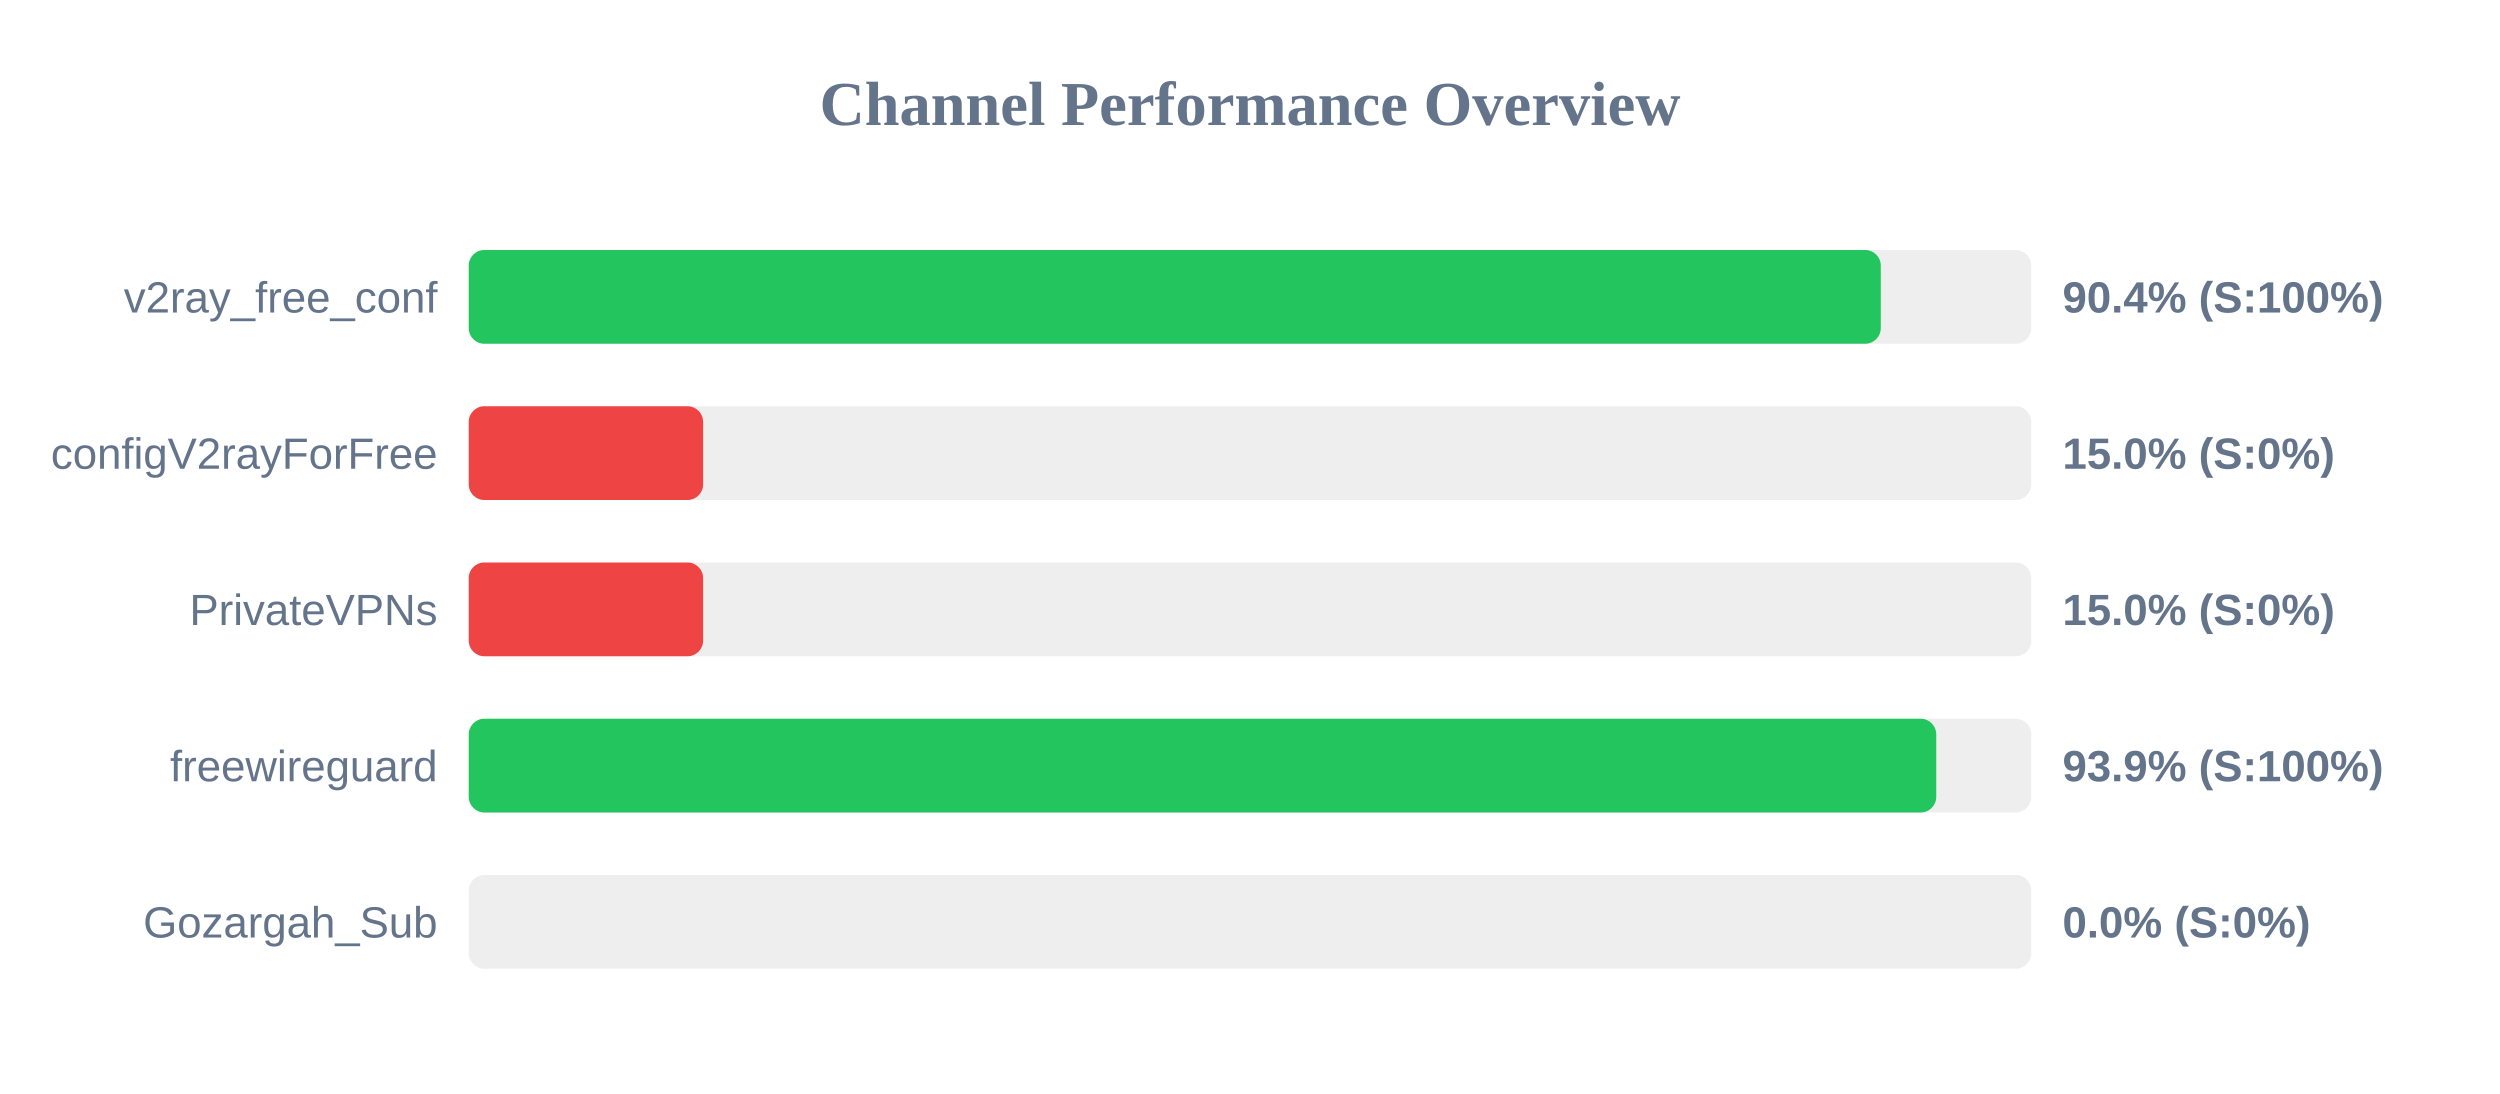
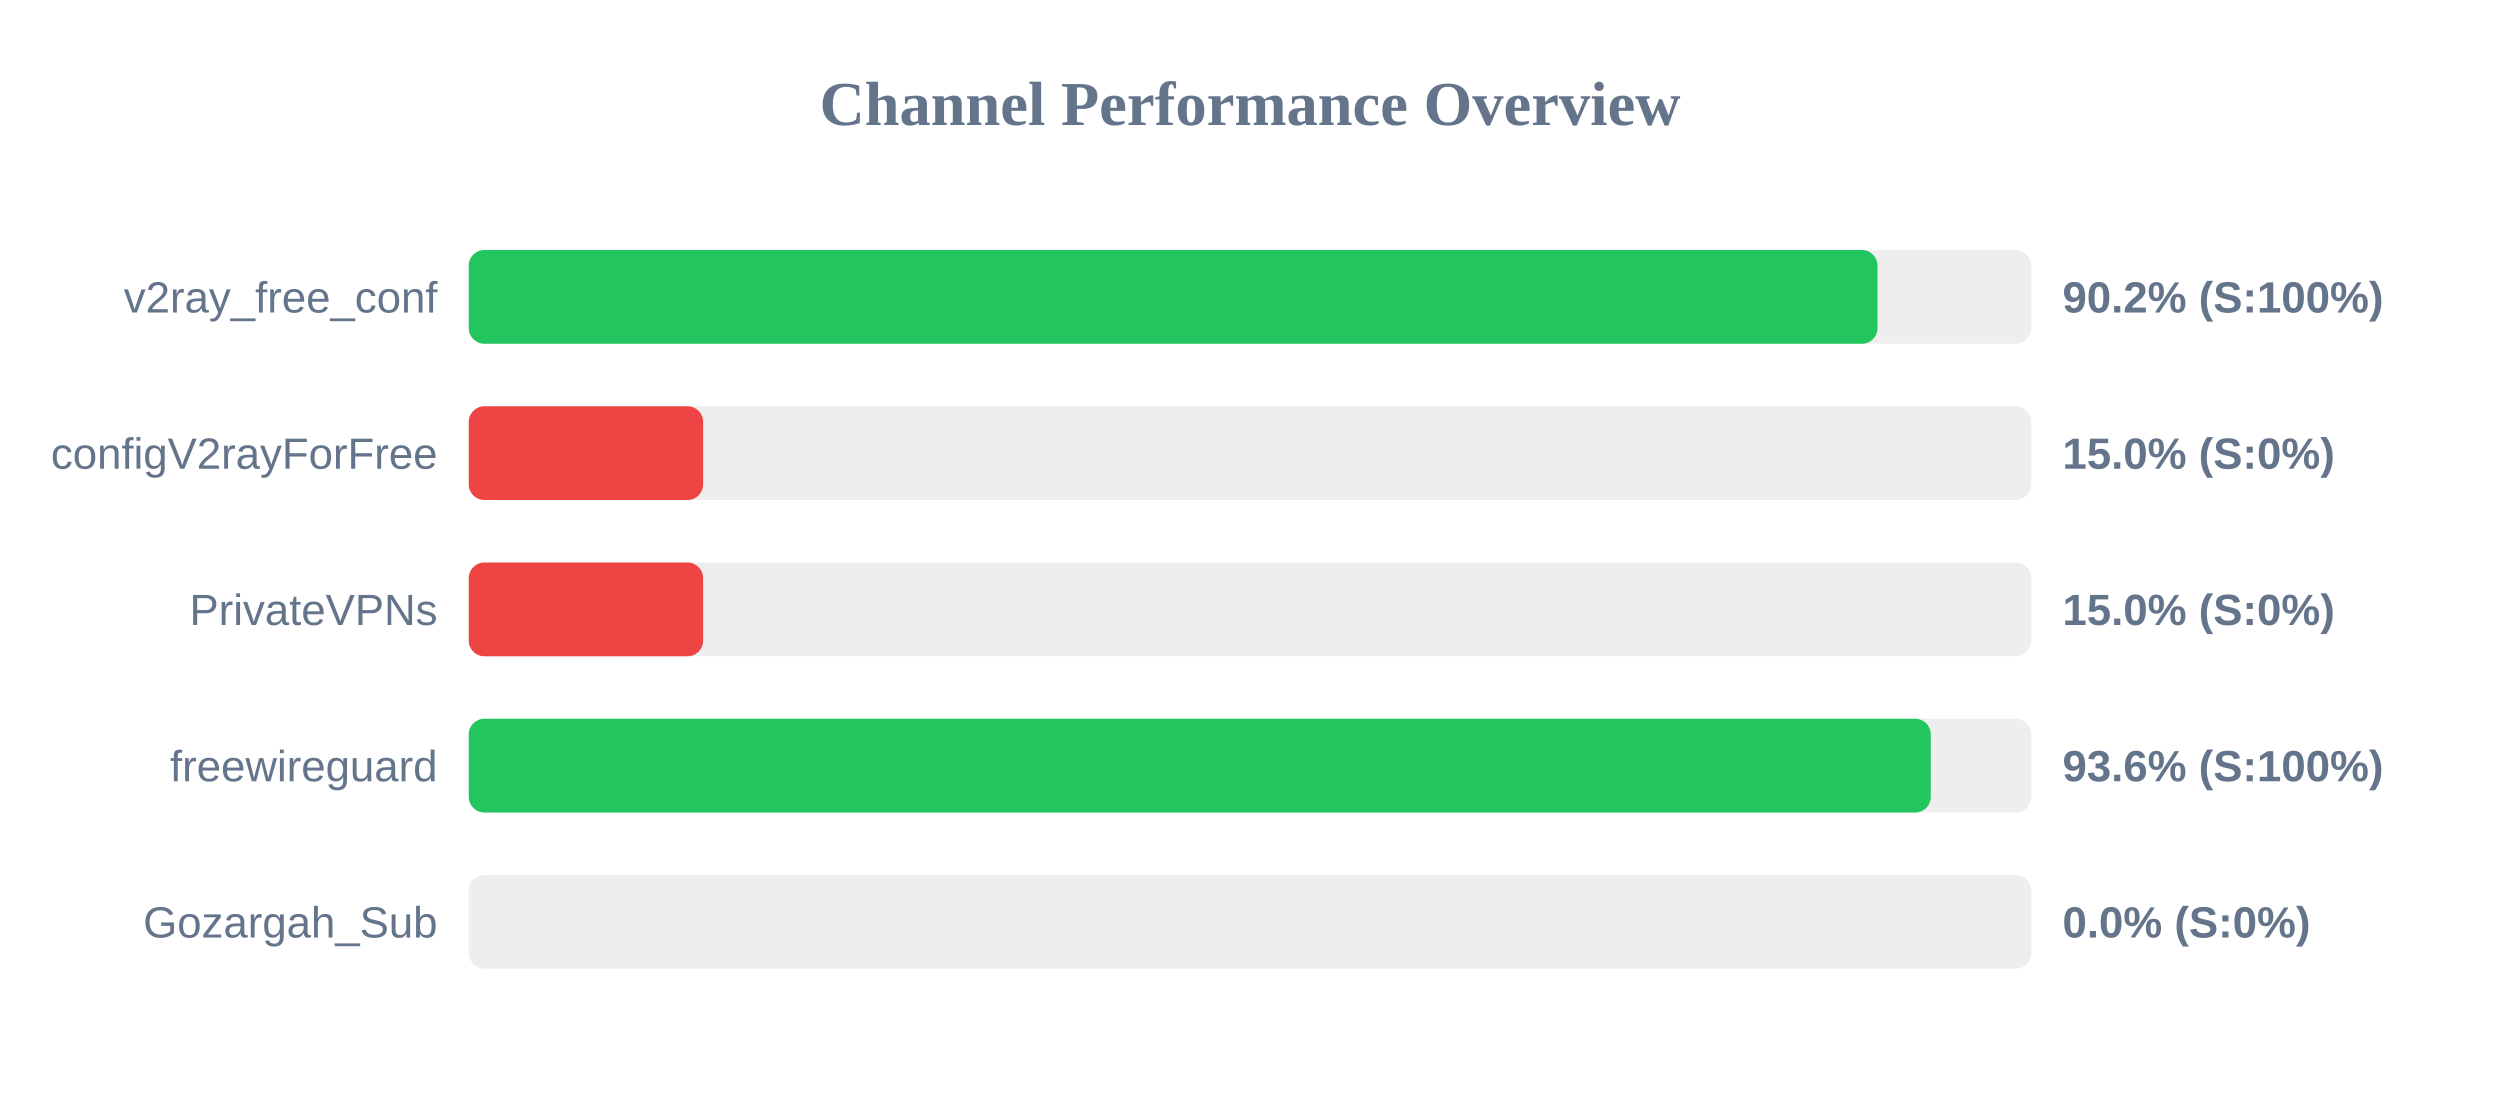
<svg xmlns="http://www.w3.org/2000/svg" width="800" height="350" version="1.1">
  <style>
        .row { font: 14px Arial; fill: #64748b; }
        .score { font: bold 14px Arial; fill: #64748b; }
    </style>
  <text x="400" y="40" text-anchor="middle" font-size="20px" font-weight="bold" fill="#64748b">Channel Performance Overview</text>
  <rect x="150" y="80" width="500" height="30" fill="#eee" rx="5" />
-   <rect x="150" y="80" width="451.85" height="30" fill="#22c55e" rx="5" />
+   <rect x="150" y="80" width="450.8" height="30" fill="#22c55e" rx="5" />
  <text x="140" y="100" text-anchor="end" class="row">v2ray_free_conf</text>
-   <text x="660" y="100" text-anchor="start" class="score">90.4% (S:100%)</text>
+   <text x="660" y="100" text-anchor="start" class="score">90.2% (S:100%)</text>
  <rect x="150" y="130" width="500" height="30" fill="#eee" rx="5" />
  <rect x="150" y="130" width="75.0" height="30" fill="#ef4444" rx="5" />
  <text x="140" y="150" text-anchor="end" class="row">configV2rayForFree</text>
  <text x="660" y="150" text-anchor="start" class="score">15.0% (S:0%)</text>
  <rect x="150" y="180" width="500" height="30" fill="#eee" rx="5" />
  <rect x="150" y="180" width="75.0" height="30" fill="#ef4444" rx="5" />
  <text x="140" y="200" text-anchor="end" class="row">PrivateVPNs</text>
  <text x="660" y="200" text-anchor="start" class="score">15.0% (S:0%)</text>
  <rect x="150" y="230" width="500" height="30" fill="#eee" rx="5" />
-   <rect x="150" y="230" width="469.6" height="30" fill="#22c55e" rx="5" />
+   <rect x="150" y="230" width="467.85" height="30" fill="#22c55e" rx="5" />
  <text x="140" y="250" text-anchor="end" class="row">freewireguard</text>
-   <text x="660" y="250" text-anchor="start" class="score">93.9% (S:100%)</text>
+   <text x="660" y="250" text-anchor="start" class="score">93.6% (S:100%)</text>
  <rect x="150" y="280" width="500" height="30" fill="#eee" rx="5" />
  <rect x="150" y="280" width="0.0" height="30" fill="#ef4444" rx="5" />
  <text x="140" y="300" text-anchor="end" class="row">Gozargah_Sub</text>
  <text x="660" y="300" text-anchor="start" class="score">0.0% (S:0%)</text>
</svg>
